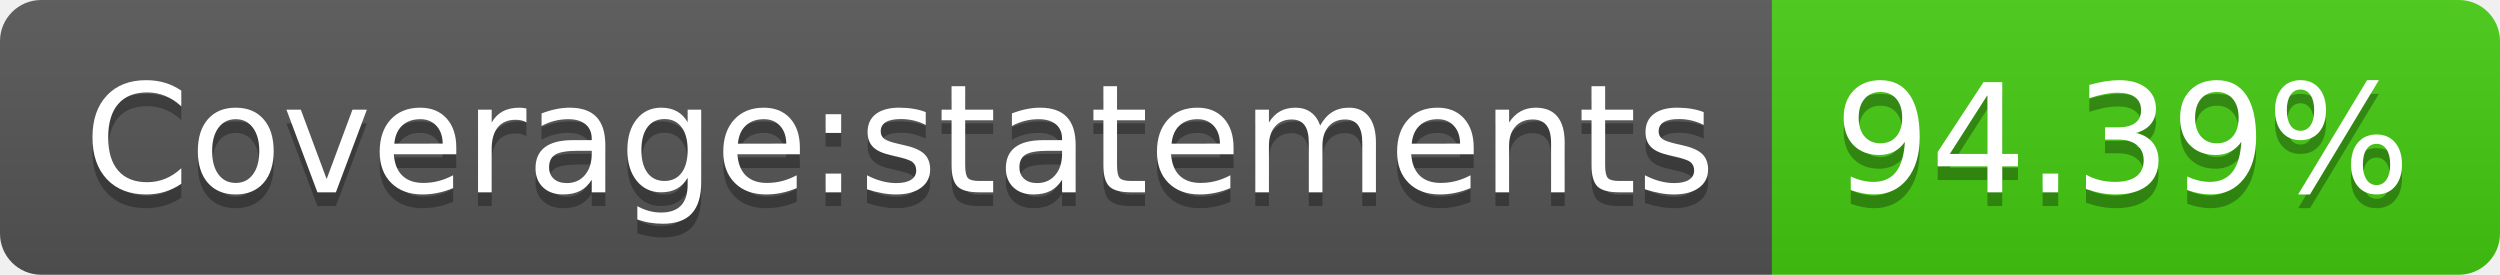
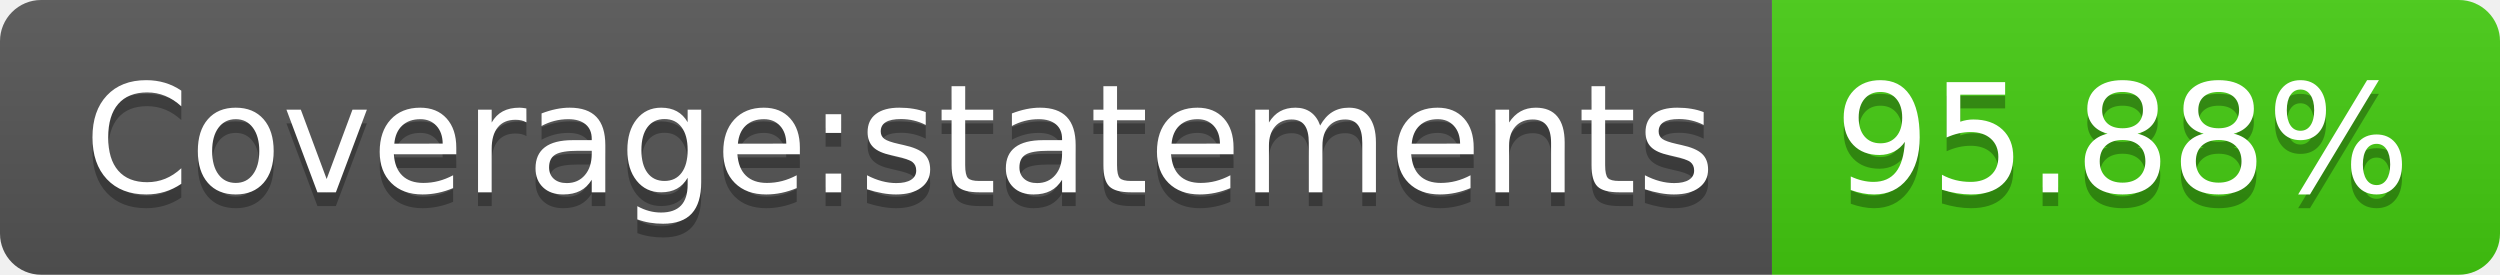
- <svg xmlns="http://www.w3.org/2000/svg" width="182" height="20" role="img" aria-label="Coverage:statements: 94.39%">
+ <svg xmlns="http://www.w3.org/2000/svg" width="182" height="20" role="img" aria-label="Coverage:statements: 95.88%">
  <linearGradient id="s" x2="0" y2="100%">
    <stop offset="0" stop-color="#bbb" stop-opacity=".1" />
    <stop offset="1" stop-opacity=".1" />
  </linearGradient>
  <clipPath id="r">
    <rect width="182" height="20" rx="3" fill="#fff" />
  </clipPath>
  <g clip-path="url(#r)">
    <rect width="129" height="20" fill="#555" />
    <rect x="129" width="53" height="20" fill="#4c1" />
    <rect width="182" height="20" fill="url(#s)" />
  </g>
  <g fill="#fff" text-anchor="middle" font-family="Verdana,Geneva,DejaVu Sans,sans-serif" text-rendering="geometricPrecision" font-size="110">
    <text aria-hidden="true" x="655" y="150" fill="#010101" fill-opacity=".3" transform="scale(.1)" textLength="1190">Coverage:statements</text>
    <text x="655" y="140" transform="scale(.1)" fill="#fff" textLength="1190">Coverage:statements</text>
-     <text aria-hidden="true" x="1545" y="150" fill="#010101" fill-opacity=".3" transform="scale(.1)" textLength="430">94.39%</text>
-     <text x="1545" y="140" transform="scale(.1)" fill="#fff" textLength="430">94.39%</text>
+     <text aria-hidden="true" x="1545" y="150" fill="#010101" fill-opacity=".3" transform="scale(.1)" textLength="430">95.88%</text>
+     <text x="1545" y="140" transform="scale(.1)" fill="#fff" textLength="430">95.88%</text>
  </g>
</svg>
